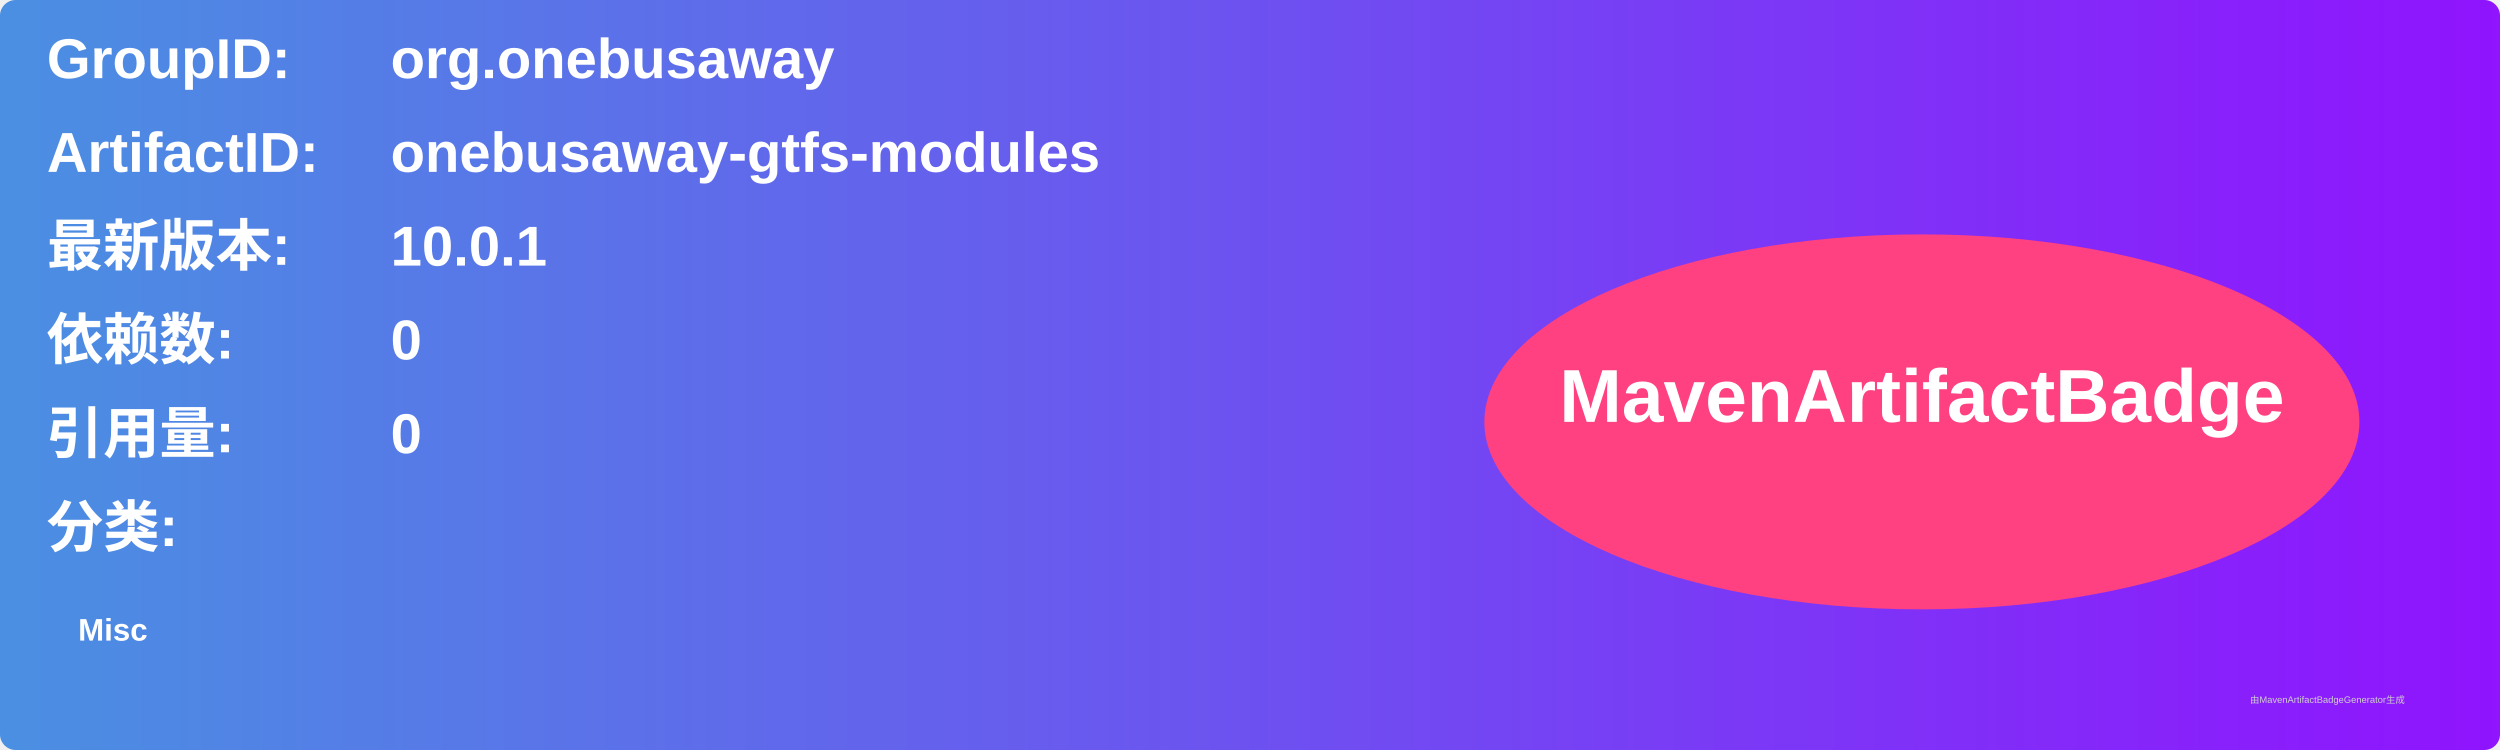
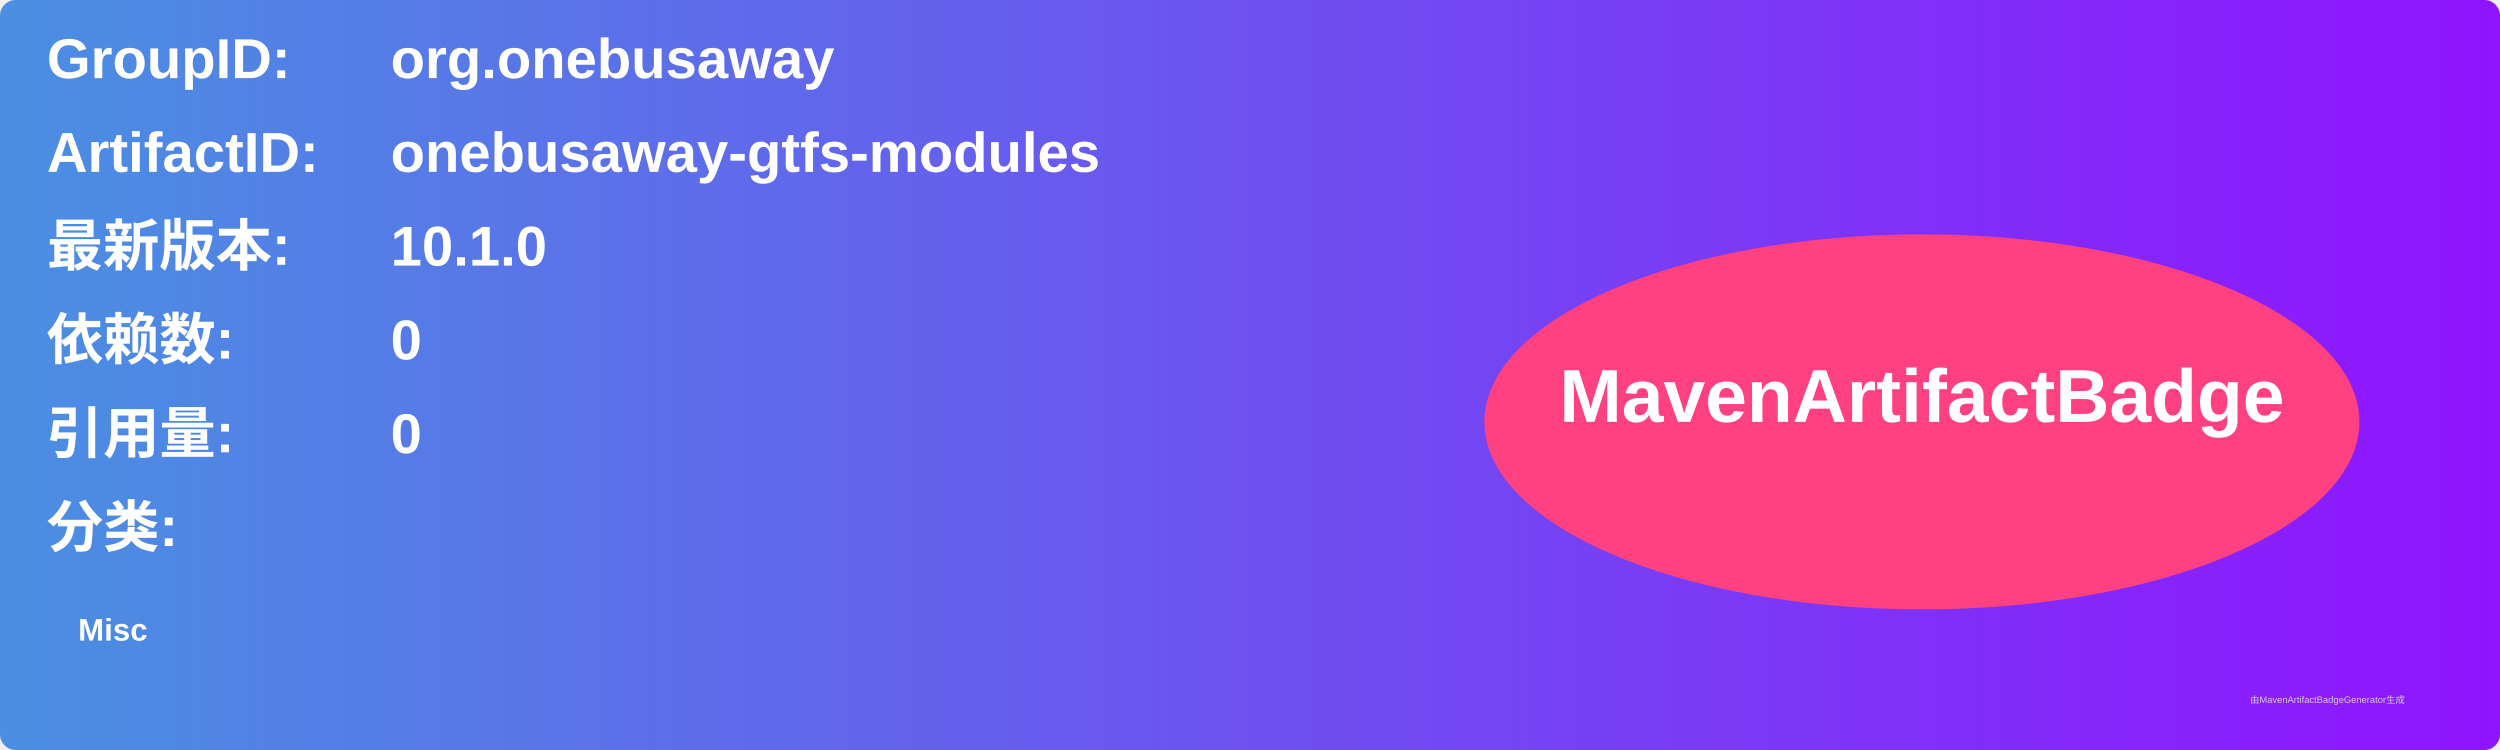
<svg xmlns="http://www.w3.org/2000/svg" width="800" height="240" viewBox="0 0 800 240">
  <linearGradient id="grad" x1="0%" y1="0%" x2="100%" y2="0%">
    <stop offset="0%" stop-color="#4a90e2" />
    <stop offset="100%" stop-color="#9013fe" />
  </linearGradient>
  <rect width="100%" height="100%" rx="5" ry="5" fill="url(#grad)" />
  <g transform="translate(15, 15)">
    <text x="0" y="10" font-family="Arial" font-size="18" fill="white" font-weight="bold" width="260">GroupID:</text>
    <text x="110" y="10" font-family="Arial" font-size="18" fill="white" font-weight="bold" width="460">org.onebusaway</text>
    <text x="0" y="40" font-family="Arial" font-size="18" fill="white" font-weight="bold" width="260">ArtifactID:</text>
    <text x="110" y="40" font-family="Arial" font-size="18" fill="white" font-weight="bold" width="460">onebusaway-gtfs-modules</text>
    <text x="0" y="70" font-family="Arial" font-size="18" fill="white" font-weight="bold">最新版本:</text>
    <text x="110" y="70" font-family="Arial" font-size="18" fill="white" font-weight="bold">
-       <tspan font-weight="bold">10.0.1</tspan>
+       <tspan font-weight="bold">10.1.0</tspan>
    </text>
    <text x="0" y="100" font-family="Arial" font-size="18" fill="white" font-weight="bold">依赖数: </text>
    <text x="110" y="100" font-family="Arial" font-size="18" fill="white">
      <tspan font-weight="bold">0</tspan>
    </text>
    <text x="0" y="130" font-family="Arial" font-size="18" fill="white" font-weight="bold">引用量: </text>
    <text x="110" y="130" font-family="Arial" font-size="18" fill="white">
      <tspan font-weight="bold">0</tspan>
    </text>
    <text x="0" y="160" font-family="Arial" font-size="18" fill="white" font-weight="bold">分类:</text>
    <text x="10" y="190" font-family="Arial" font-size="10" fill="white">
      <tspan font-weight="bold">Misc</tspan>
    </text>
    <ellipse cx="600" cy="120" rx="140" ry="60" fill="#ff4081" />
    <text x="600" y="120" text-anchor="middle" font-family="Arial" font-size="24" fill="white" font-weight="bold">MavenArtifactBadge</text>
  </g>
  <text x="720" y="225" font-family="Arial" font-size="3" fill="#d0d0d0">由MavenArtifactBadgeGenerator生成</text>
</svg>
